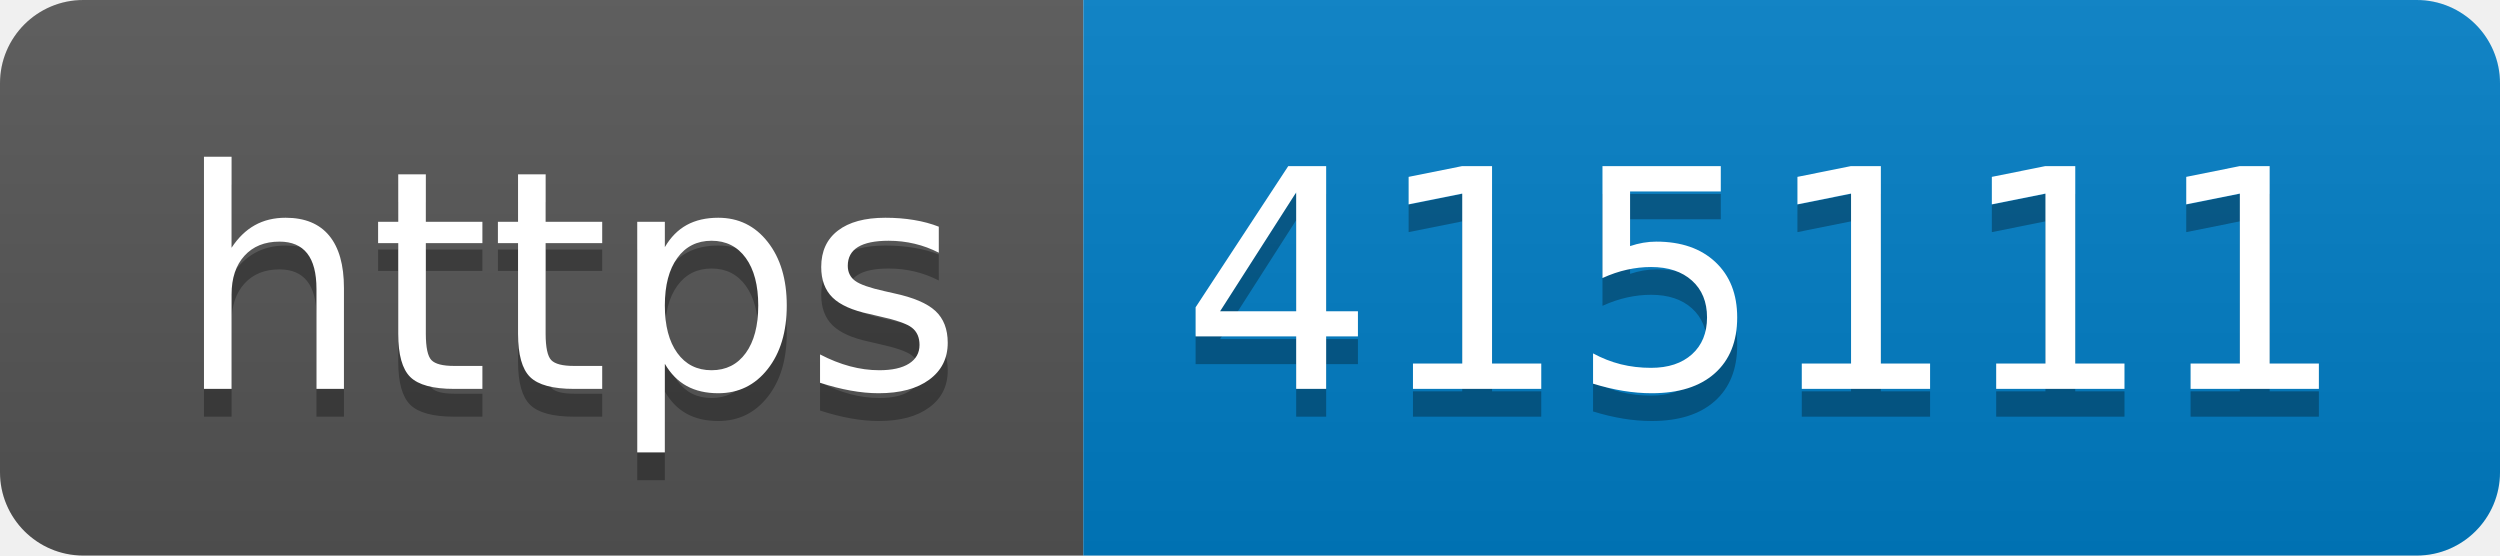
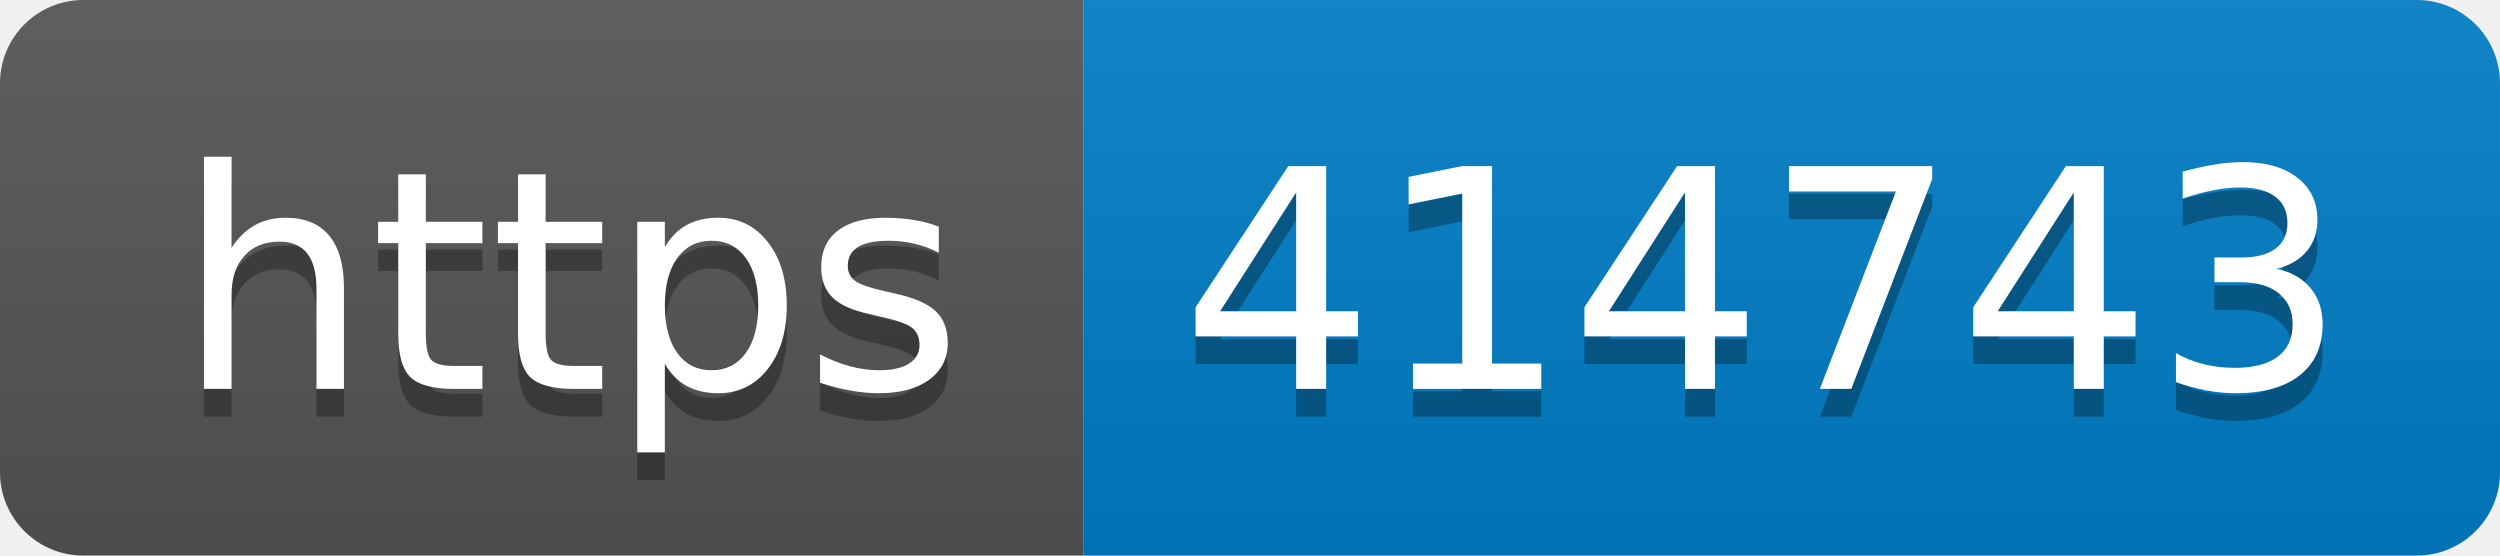
- <svg xmlns="http://www.w3.org/2000/svg" width="90" height="20" role="img" aria-label="https: 415111">
+ <svg xmlns="http://www.w3.org/2000/svg" width="90" height="20" role="img" aria-label="https: 414743">
  <linearGradient id="s" x2="0" y2="100%">
    <stop offset="0" stop-color="#bbb" stop-opacity=".1" />
    <stop offset="1" stop-opacity=".1" />
  </linearGradient>
  <clipPath id="r">
    <rect width="90" height="20" rx="3" fill="#fff" />
  </clipPath>
  <g clip-path="url(#r)">
    <rect width="39" height="20" fill="#555" />
    <rect x="39" width="51" height="20" fill="#007ec6" />
    <rect width="90" height="20" fill="url(#s)" />
  </g>
  <g fill="#fff" text-anchor="middle" font-family="Verdana,Geneva,DejaVu Sans,sans-serif" text-rendering="geometricPrecision" font-size="110">
    <text aria-hidden="true" x="205" y="150" fill="#010101" fill-opacity=".3" transform="scale(.1)" textLength="290">https</text>
    <text x="205" y="140" transform="scale(.1)" fill="#fff" textLength="290">https</text>
-     <text aria-hidden="true" x="635" y="150" fill="#010101" fill-opacity=".3" transform="scale(.1)" textLength="410">415111</text>
-     <text x="635" y="140" transform="scale(.1)" fill="#fff" textLength="410">415111</text>
+     <text aria-hidden="true" x="635" y="150" fill="#010101" fill-opacity=".3" transform="scale(.1)" textLength="410">414743</text>
+     <text x="635" y="140" transform="scale(.1)" fill="#fff" textLength="410">414743</text>
  </g>
</svg>
